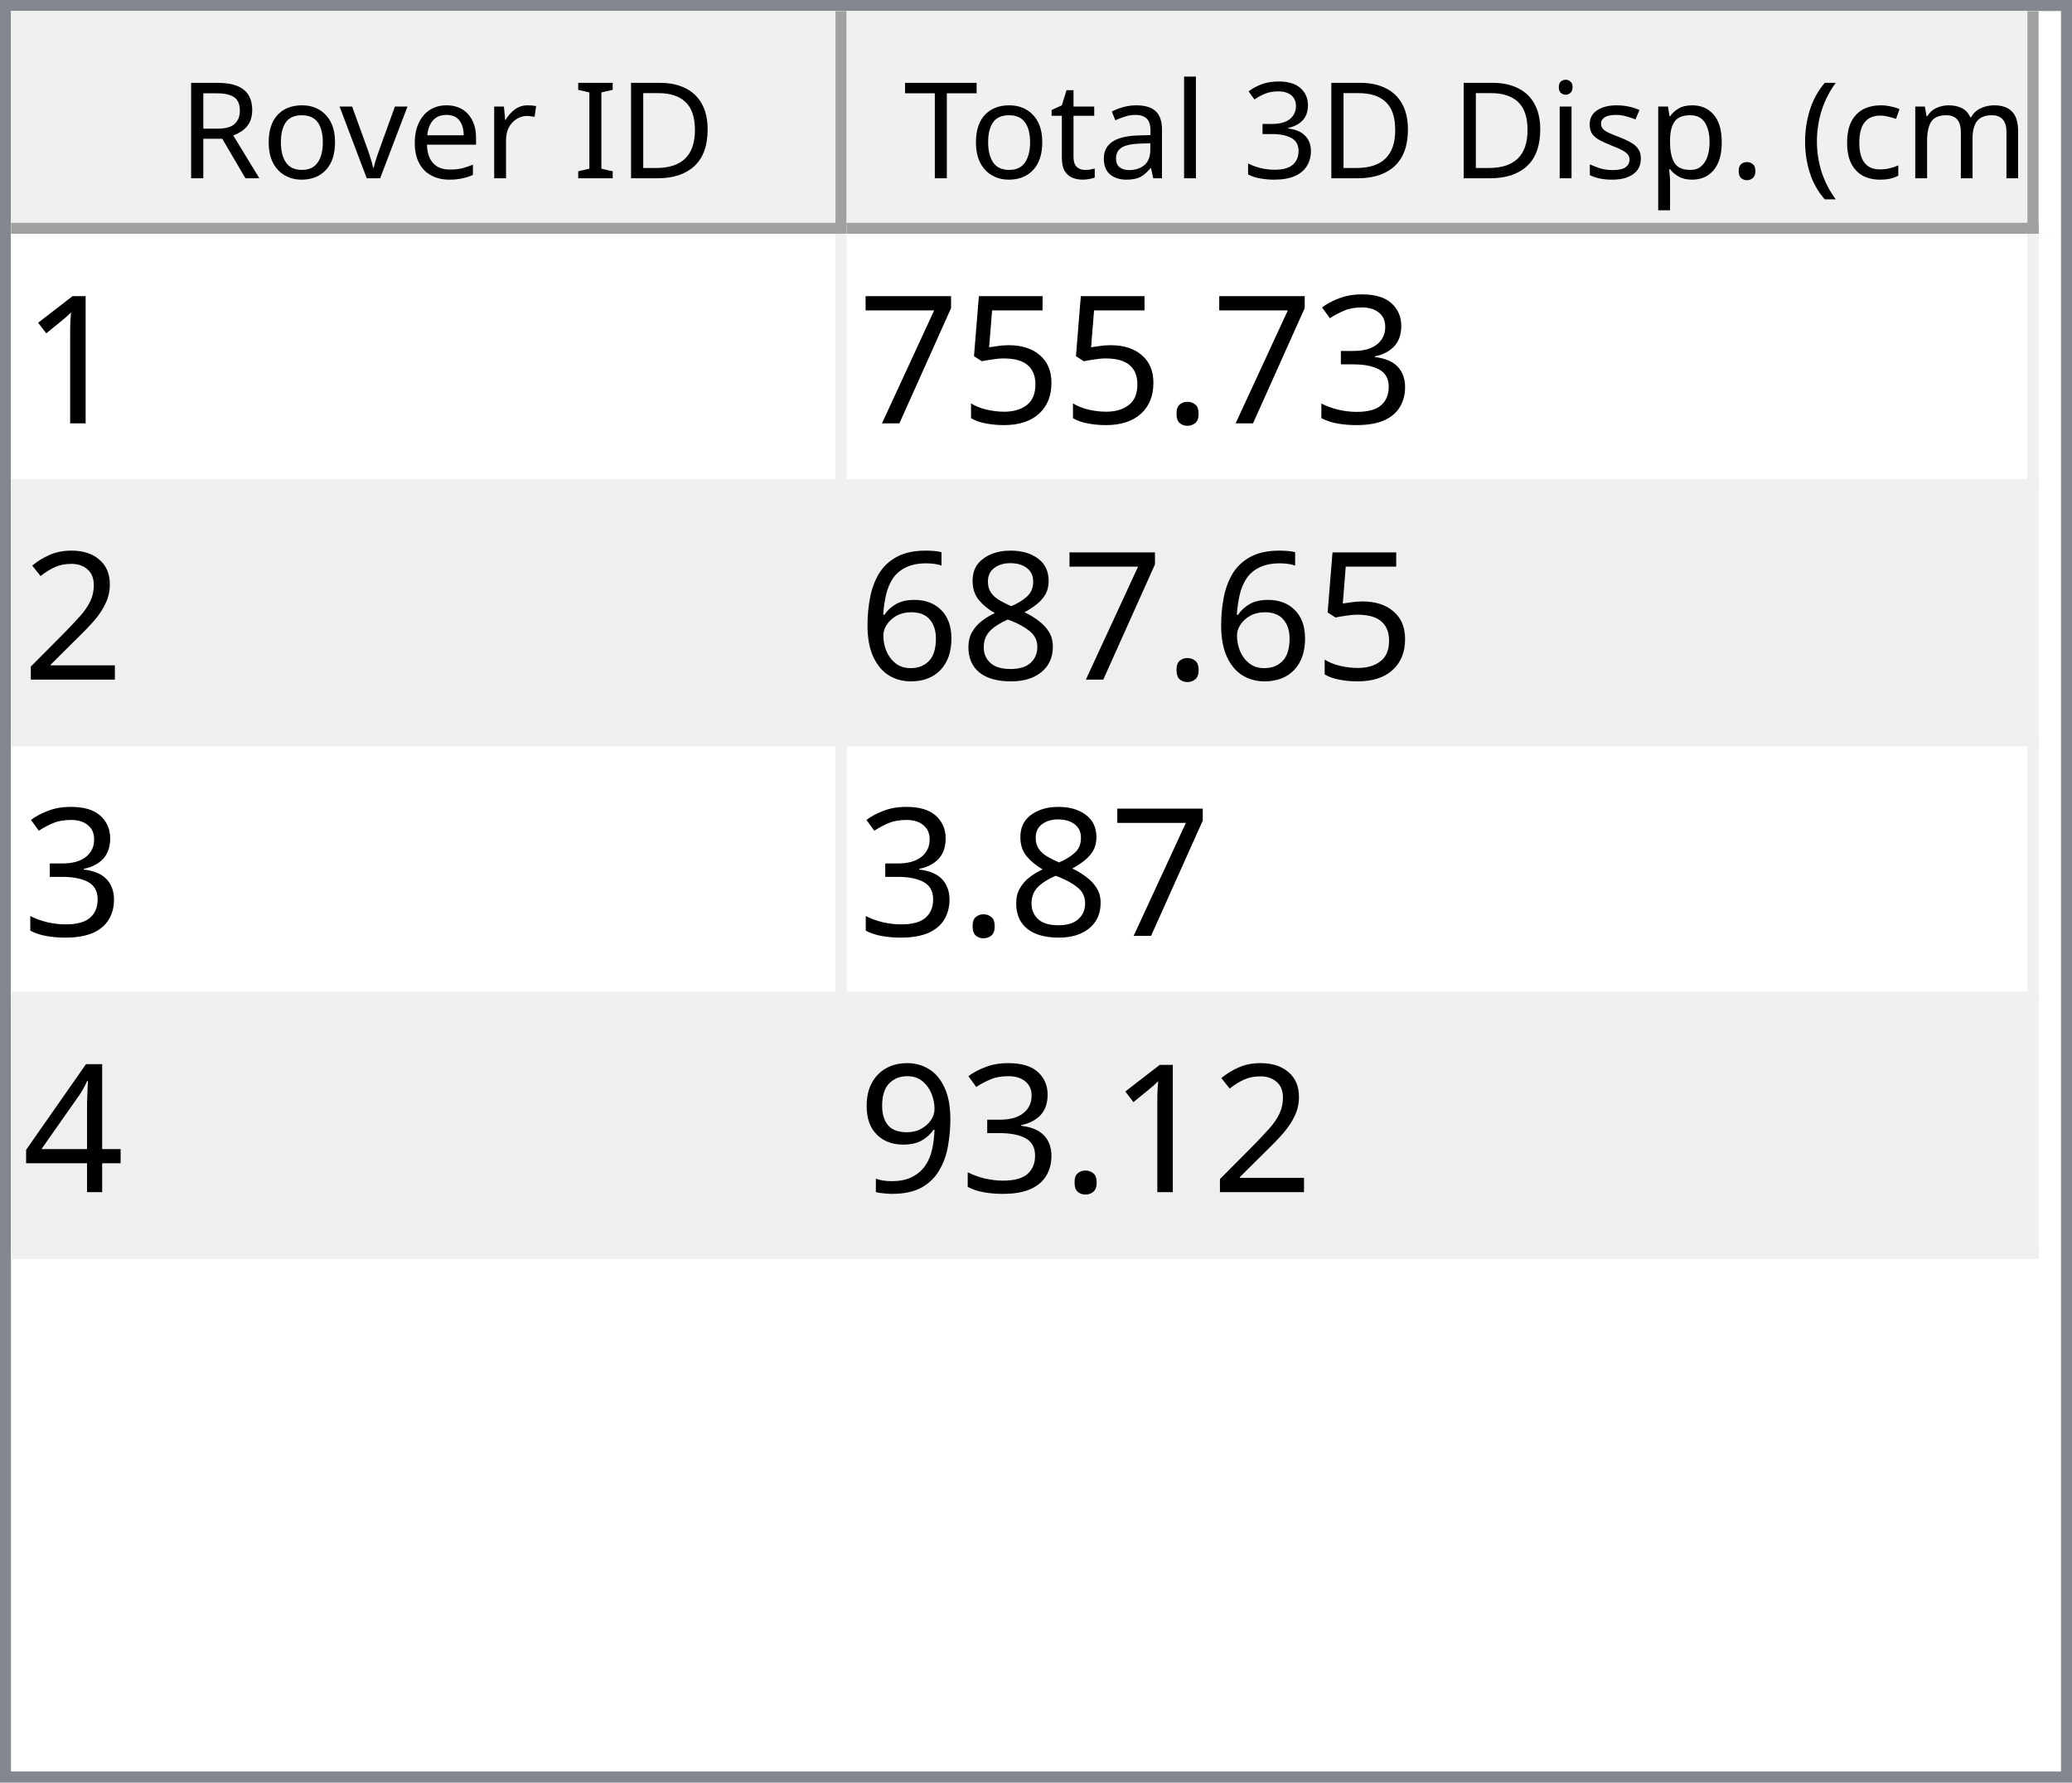
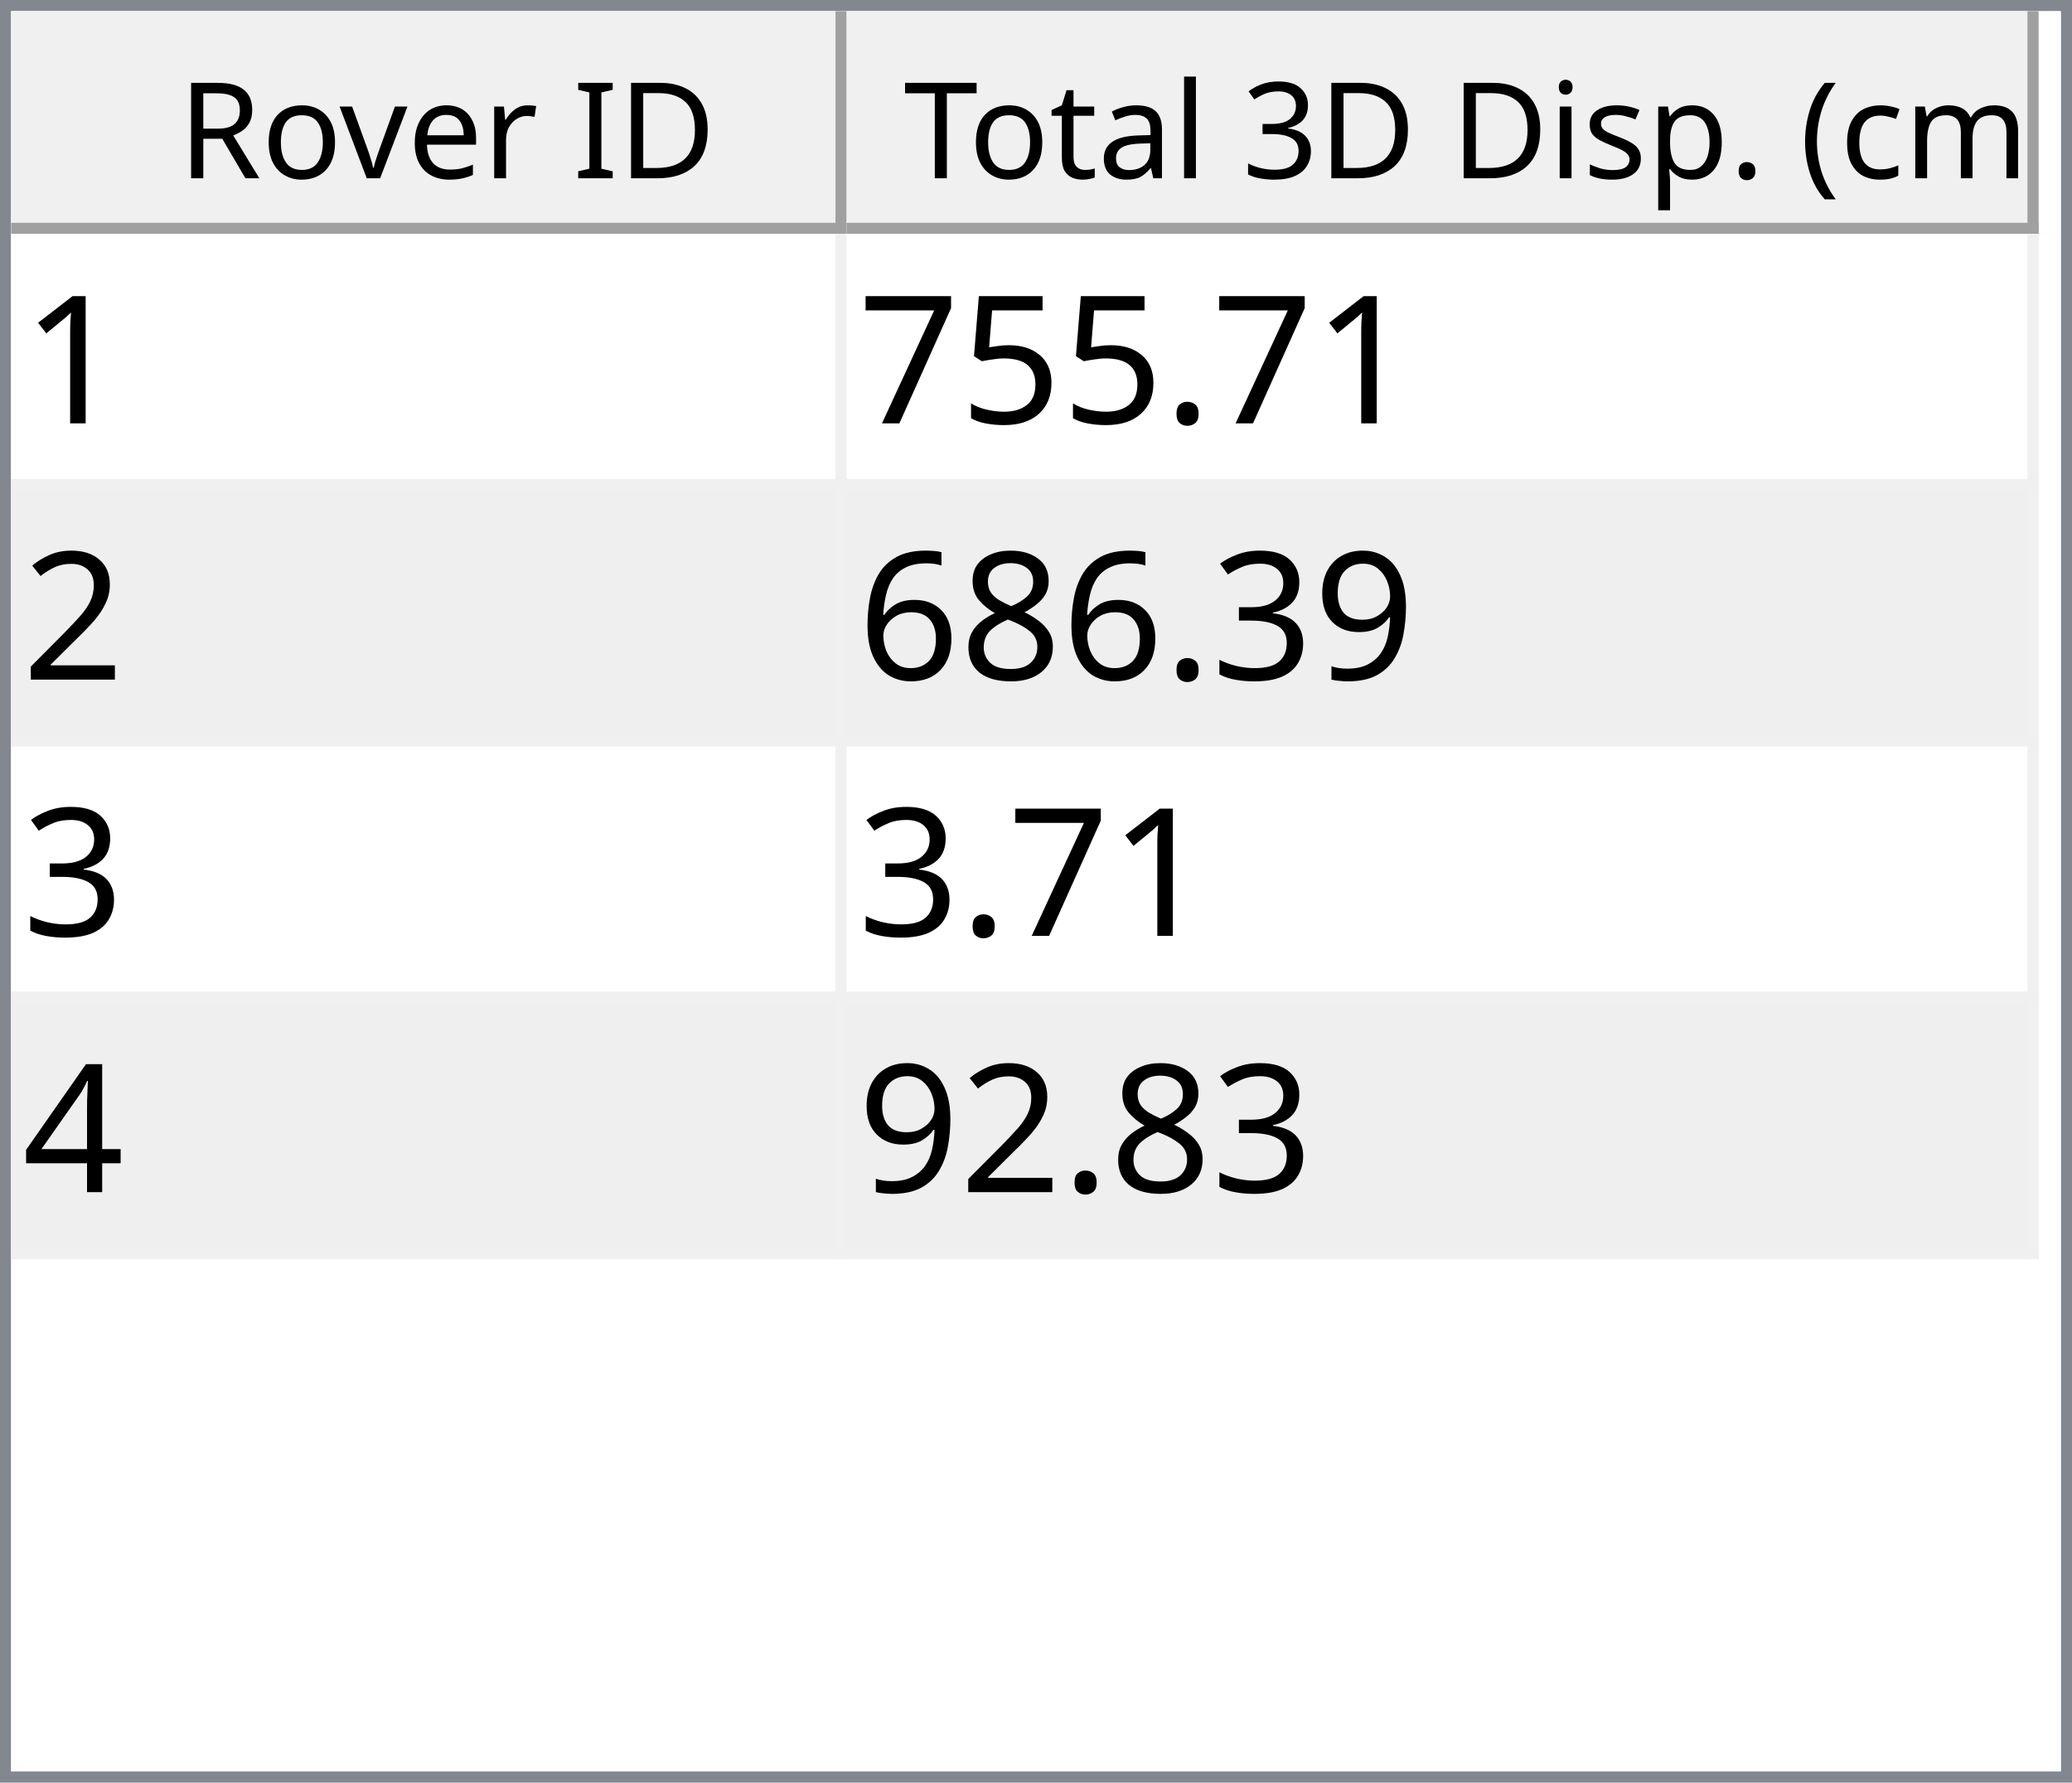
<svg xmlns="http://www.w3.org/2000/svg" style="fill-opacity:1; color-rendering:auto; color-interpolation:auto; text-rendering:auto; stroke:black; stroke-linecap:square; stroke-miterlimit:10; shape-rendering:auto; stroke-opacity:1; fill:black; stroke-dasharray:none; font-weight:normal; stroke-width:1; font-family:'Dialog'; font-style:normal; stroke-linejoin:miter; font-size:12px; stroke-dashoffset:0; image-rendering:auto;" width="186" height="160">
  <defs id="genericDefs" />
  <g>
    <defs id="defs1">
      <clipPath clipPathUnits="userSpaceOnUse" id="clipPath1">
        <path d="M0 0 L186 0 L186 160 L0 160 L0 0 Z" />
      </clipPath>
      <clipPath clipPathUnits="userSpaceOnUse" id="clipPath2">
        <path d="M0 0 L0 160 L186 160 L186 0 Z" />
      </clipPath>
      <clipPath clipPathUnits="userSpaceOnUse" id="clipPath3">
        <path d="M0 0 L0 20 L184 20 L184 0 Z" />
      </clipPath>
      <clipPath clipPathUnits="userSpaceOnUse" id="clipPath4">
        <path d="M0 0 L0 20 L75 20 L75 0 Z" />
      </clipPath>
      <clipPath clipPathUnits="userSpaceOnUse" id="clipPath5">
        <path d="M1 1 L1 19 L74 19 L74 1 Z" />
      </clipPath>
      <clipPath clipPathUnits="userSpaceOnUse" id="clipPath6">
        <path d="M0 0 L0 18 L73 18 L73 0 Z" />
      </clipPath>
      <clipPath clipPathUnits="userSpaceOnUse" id="clipPath7">
        <path d="M-0.5 -0.5 L-0.5 19.5 L74.5 19.5 L74.5 -0.5 Z" />
      </clipPath>
      <clipPath clipPathUnits="userSpaceOnUse" id="clipPath8">
        <path d="M0 0 L0 20 L107 20 L107 0 Z" />
      </clipPath>
      <clipPath clipPathUnits="userSpaceOnUse" id="clipPath9">
        <path d="M1 1 L1 19 L106 19 L106 1 Z" />
      </clipPath>
      <clipPath clipPathUnits="userSpaceOnUse" id="clipPath10">
        <path d="M0 0 L0 18 L105 18 L105 0 Z" />
      </clipPath>
      <clipPath clipPathUnits="userSpaceOnUse" id="clipPath11">
        <path d="M-0.5 -0.5 L-0.5 19.5 L106.5 19.5 L106.5 -0.5 Z" />
      </clipPath>
      <clipPath clipPathUnits="userSpaceOnUse" id="clipPath12">
        <path d="M0 0 L0 138 L184 138 L184 0 Z" />
      </clipPath>
      <clipPath clipPathUnits="userSpaceOnUse" id="clipPath13">
        <path d="M0 0 L0 92 L182 92 L182 0 Z" />
      </clipPath>
      <clipPath clipPathUnits="userSpaceOnUse" id="clipPath14">
        <path d="M-0.5 -0.5 L-0.5 91.5 L181.5 91.5 L181.5 -0.5 Z" />
      </clipPath>
      <clipPath clipPathUnits="userSpaceOnUse" id="clipPath15">
        <path d="M0 0 L0 22 L74 22 L74 0 Z" />
      </clipPath>
      <clipPath clipPathUnits="userSpaceOnUse" id="clipPath16">
        <path d="M0 0 L0 22 L106 22 L106 0 Z" />
      </clipPath>
      <font horiz-adv-x="64.551" id="font1">
        <font-face ascent="107.91" descent="25.098" units-per-em="100" style="font-style:normal; font-family:Segoe UI; font-weight:normal;" />
        <missing-glyph horiz-adv-x="64.551" d="M8.109 0 L8.109 68.266 L56.453 68.266 L56.453 0 L8.109 0 ZM15.328 7.234 L49.219 7.234 L49.219 61.031 L15.328 61.031 L15.328 7.234 Z" />
        <glyph unicode="D" horiz-adv-x="70.117" d="M9.188 0 L9.188 70.016 L28.516 70.016 Q65.531 70.016 65.531 35.891 Q65.531 19.672 55.25 9.836 Q44.969 0 27.734 0 L9.188 0 ZM17.391 62.594 L17.391 7.422 L27.828 7.422 Q41.609 7.422 49.273 14.797 Q56.938 22.172 56.938 35.688 Q56.938 62.594 28.328 62.594 L17.391 62.594 Z" />
        <glyph unicode="I" horiz-adv-x="26.611" d="M17.391 0 L9.188 0 L9.188 70.016 L17.391 70.016 L17.391 0 Z" />
        <glyph unicode=" " horiz-adv-x="27.393" d="" />
        <glyph unicode="r" horiz-adv-x="34.766" d="M34.188 41.891 Q32.078 43.5 28.125 43.5 Q23 43.5 19.555 38.672 Q16.109 33.844 16.109 25.484 L16.109 0 L8.109 0 L8.109 50 L16.109 50 L16.109 39.703 L16.312 39.703 Q18.016 44.969 21.531 47.922 Q25.047 50.875 29.391 50.875 Q32.516 50.875 34.188 50.203 L34.188 41.891 Z" />
        <glyph unicode="e" horiz-adv-x="52.295" d="M48.297 23 L12.984 23 Q13.188 14.656 17.484 10.109 Q21.781 5.562 29.297 5.562 Q37.75 5.562 44.828 11.141 L44.828 3.609 Q38.234 -1.172 27.391 -1.172 Q16.797 -1.172 10.742 5.641 Q4.688 12.453 4.688 24.812 Q4.688 36.469 11.305 43.82 Q17.922 51.172 27.734 51.172 Q37.547 51.172 42.922 44.828 Q48.297 38.484 48.297 27.203 L48.297 23 ZM40.094 29.781 Q40.047 36.719 36.75 40.578 Q33.453 44.438 27.594 44.438 Q21.922 44.438 17.969 40.383 Q14.016 36.328 13.094 29.781 L40.094 29.781 Z" />
        <glyph unicode="v" horiz-adv-x="47.9" d="M47.406 50 L27.484 0 L19.625 0 L0.688 50 L9.469 50 L22.172 13.672 Q23.578 9.672 23.922 6.688 L24.125 6.688 Q24.609 10.453 25.688 13.484 L38.969 50 L47.406 50 Z" />
        <glyph unicode="o" horiz-adv-x="58.594" d="M29 -1.172 Q17.922 -1.172 11.305 5.836 Q4.688 12.844 4.688 24.422 Q4.688 37.016 11.57 44.094 Q18.453 51.172 30.172 51.172 Q41.359 51.172 47.633 44.289 Q53.906 37.406 53.906 25.203 Q53.906 13.234 47.141 6.031 Q40.375 -1.172 29 -1.172 ZM29.594 44.438 Q21.875 44.438 17.383 39.188 Q12.891 33.938 12.891 24.703 Q12.891 15.828 17.43 10.695 Q21.969 5.562 29.594 5.562 Q37.359 5.562 41.531 10.594 Q45.703 15.625 45.703 24.906 Q45.703 34.281 41.531 39.359 Q37.359 44.438 29.594 44.438 Z" />
        <glyph unicode="R" horiz-adv-x="59.814" d="M59.375 0 L49.609 0 L37.891 19.625 Q36.281 22.359 34.766 24.289 Q33.25 26.219 31.664 27.438 Q30.078 28.656 28.25 29.219 Q26.422 29.781 24.125 29.781 L17.391 29.781 L17.391 0 L9.188 0 L9.188 70.016 L30.078 70.016 Q34.672 70.016 38.555 68.867 Q42.438 67.719 45.289 65.375 Q48.141 63.031 49.758 59.547 Q51.375 56.062 51.375 51.375 Q51.375 47.703 50.273 44.656 Q49.172 41.609 47.148 39.211 Q45.125 36.812 42.266 35.133 Q39.406 33.453 35.844 32.516 L35.844 32.328 Q37.594 31.547 38.891 30.547 Q40.188 29.547 41.359 28.18 Q42.531 26.812 43.68 25.078 Q44.828 23.344 46.234 21.047 L59.375 0 ZM17.391 62.594 L17.391 37.203 L28.516 37.203 Q31.594 37.203 34.203 38.133 Q36.812 39.062 38.719 40.797 Q40.625 42.531 41.703 45.047 Q42.781 47.562 42.781 50.688 Q42.781 56.297 39.141 59.445 Q35.5 62.594 28.609 62.594 L17.391 62.594 Z" />
        <glyph unicode=")" horiz-adv-x="30.176" d="M8.297 -15.922 L1.172 -15.922 Q16.406 2.344 16.406 26.812 Q16.406 51.469 1.078 70.016 L8.297 70.016 Q23.531 52.156 23.531 26.703 Q23.531 1.375 8.297 -15.922 Z" />
        <glyph unicode="m" horiz-adv-x="86.133" d="M79.109 0 L71.094 0 L71.094 28.719 Q71.094 37.016 68.531 40.727 Q65.969 44.438 59.906 44.438 Q54.781 44.438 51.195 39.75 Q47.609 35.062 47.609 28.516 L47.609 0 L39.594 0 L39.594 29.688 Q39.594 44.438 28.219 44.438 Q22.953 44.438 19.531 40.016 Q16.109 35.594 16.109 28.516 L16.109 0 L8.109 0 L8.109 50 L16.109 50 L16.109 42.094 L16.312 42.094 Q21.625 51.172 31.844 51.172 Q36.969 51.172 40.773 48.312 Q44.578 45.453 46 40.828 Q51.562 51.172 62.594 51.172 Q79.109 51.172 79.109 30.812 L79.109 0 Z" />
        <glyph unicode="c" horiz-adv-x="46.191" d="M42.188 2.297 Q36.422 -1.172 28.516 -1.172 Q17.828 -1.172 11.258 5.789 Q4.688 12.75 4.688 23.828 Q4.688 36.188 11.766 43.68 Q18.844 51.172 30.672 51.172 Q37.25 51.172 42.281 48.734 L42.281 40.531 Q36.719 44.438 30.375 44.438 Q22.703 44.438 17.797 38.945 Q12.891 33.453 12.891 24.516 Q12.891 15.719 17.508 10.641 Q22.125 5.562 29.891 5.562 Q36.422 5.562 42.188 9.906 L42.188 2.297 Z" />
        <glyph unicode="(" horiz-adv-x="30.176" d="M29.109 -15.922 L21.969 -15.922 Q6.844 1.375 6.844 26.703 Q6.844 52.156 21.969 70.016 L29.203 70.016 Q13.875 51.469 13.875 26.812 Q13.875 2.344 29.109 -15.922 Z" />
        <glyph unicode="." horiz-adv-x="21.68" d="M10.891 -1.078 Q8.641 -1.078 7.055 0.539 Q5.469 2.156 5.469 4.391 Q5.469 6.641 7.055 8.273 Q8.641 9.906 10.891 9.906 Q13.188 9.906 14.797 8.273 Q16.406 6.641 16.406 4.391 Q16.406 2.156 14.797 0.539 Q13.188 -1.078 10.891 -1.078 Z" />
        <glyph unicode="p" horiz-adv-x="58.789" d="M16.312 7.234 L16.109 7.234 L16.109 -23 L8.109 -23 L8.109 50 L16.109 50 L16.109 41.219 L16.312 41.219 Q22.219 51.172 33.594 51.172 Q43.266 51.172 48.688 44.461 Q54.109 37.75 54.109 26.469 Q54.109 13.922 48 6.375 Q41.891 -1.172 31.297 -1.172 Q21.578 -1.172 16.312 7.234 ZM16.109 27.391 L16.109 20.406 Q16.109 14.203 20.141 9.883 Q24.172 5.562 30.375 5.562 Q37.641 5.562 41.773 11.133 Q45.906 16.703 45.906 26.609 Q45.906 34.969 42.047 39.703 Q38.188 44.438 31.594 44.438 Q24.609 44.438 20.359 39.578 Q16.109 34.719 16.109 27.391 Z" />
        <glyph unicode="s" horiz-adv-x="42.432" d="M5.078 1.812 L5.078 10.406 Q11.625 5.562 19.484 5.562 Q30.031 5.562 30.031 12.594 Q30.031 14.594 29.125 15.992 Q28.219 17.391 26.68 18.461 Q25.141 19.531 23.07 20.383 Q21 21.234 18.609 22.172 Q15.281 23.484 12.766 24.828 Q10.25 26.172 8.57 27.859 Q6.891 29.547 6.031 31.695 Q5.172 33.844 5.172 36.719 Q5.172 40.234 6.789 42.945 Q8.406 45.656 11.086 47.484 Q13.766 49.312 17.211 50.242 Q20.656 51.172 24.312 51.172 Q30.812 51.172 35.938 48.922 L35.938 40.828 Q30.422 44.438 23.25 44.438 Q21 44.438 19.195 43.922 Q17.391 43.406 16.094 42.477 Q14.797 41.547 14.086 40.258 Q13.375 38.969 13.375 37.406 Q13.375 35.453 14.086 34.133 Q14.797 32.812 16.164 31.789 Q17.531 30.766 19.484 29.938 Q21.438 29.109 23.922 28.125 Q27.25 26.859 29.883 25.516 Q32.516 24.172 34.375 22.484 Q36.234 20.797 37.234 18.602 Q38.234 16.406 38.234 13.375 Q38.234 9.672 36.602 6.938 Q34.969 4.203 32.234 2.398 Q29.5 0.594 25.93 -0.289 Q22.359 -1.172 18.453 -1.172 Q10.75 -1.172 5.078 1.812 Z" />
        <glyph unicode="i" horiz-adv-x="24.219" d="M12.203 62.703 Q10.062 62.703 8.547 64.164 Q7.031 65.625 7.031 67.875 Q7.031 70.125 8.547 71.609 Q10.062 73.094 12.203 73.094 Q14.406 73.094 15.945 71.609 Q17.484 70.125 17.484 67.875 Q17.484 65.719 15.945 64.211 Q14.406 62.703 12.203 62.703 ZM16.109 0 L8.109 0 L8.109 50 L16.109 50 L16.109 0 Z" />
        <glyph unicode="3" horiz-adv-x="53.906" d="M46.531 19.828 Q46.531 15.094 44.75 11.211 Q42.969 7.328 39.719 4.57 Q36.469 1.812 31.93 0.297 Q27.391 -1.219 21.922 -1.219 Q11.922 -1.219 6 2.594 L6 11.188 Q13.094 5.609 22.219 5.609 Q25.875 5.609 28.828 6.539 Q31.781 7.469 33.906 9.227 Q36.031 10.984 37.18 13.477 Q38.328 15.969 38.328 19.094 Q38.328 32.812 18.797 32.812 L12.984 32.812 L12.984 39.594 L18.5 39.594 Q35.797 39.594 35.797 52.484 Q35.797 64.406 22.609 64.406 Q15.188 64.406 8.688 59.422 L8.688 67.188 Q15.375 71.188 24.609 71.188 Q29 71.188 32.57 69.969 Q36.141 68.75 38.68 66.555 Q41.219 64.359 42.609 61.281 Q44 58.203 44 54.5 Q44 40.672 30.031 36.719 L30.031 36.531 Q33.594 36.141 36.625 34.797 Q39.656 33.453 41.852 31.305 Q44.047 29.156 45.289 26.25 Q46.531 23.344 46.531 19.828 Z" />
        <glyph unicode="l" horiz-adv-x="24.219" d="M16.109 0 L8.109 0 L8.109 74.031 L16.109 74.031 L16.109 0 Z" />
        <glyph unicode="a" horiz-adv-x="50.879" d="M43.891 0 L35.891 0 L35.891 7.812 L35.688 7.812 Q30.469 -1.172 20.312 -1.172 Q12.844 -1.172 8.617 2.781 Q4.391 6.734 4.391 13.281 Q4.391 27.297 20.906 29.594 L35.891 31.688 Q35.891 44.438 25.594 44.438 Q16.547 44.438 9.281 38.281 L9.281 46.484 Q16.656 51.172 26.266 51.172 Q43.891 51.172 43.891 32.516 L43.891 0 ZM35.891 25.297 L23.828 23.641 Q18.266 22.859 15.43 20.875 Q12.594 18.891 12.594 13.875 Q12.594 10.203 15.211 7.883 Q17.828 5.562 22.172 5.562 Q28.125 5.562 32.008 9.742 Q35.891 13.922 35.891 20.312 L35.891 25.297 Z" />
        <glyph unicode="t" horiz-adv-x="33.887" d="M31.297 0.484 Q28.469 -1.078 23.828 -1.078 Q10.688 -1.078 10.688 13.578 L10.688 43.172 L2.094 43.172 L2.094 50 L10.688 50 L10.688 62.203 L18.703 64.797 L18.703 50 L31.297 50 L31.297 43.172 L18.703 43.172 L18.703 14.984 Q18.703 9.969 20.414 7.82 Q22.125 5.672 26.078 5.672 Q29.109 5.672 31.297 7.328 L31.297 0.484 Z" />
        <glyph unicode="T" horiz-adv-x="52.393" d="M50.594 62.594 L30.375 62.594 L30.375 0 L22.172 0 L22.172 62.594 L2 62.594 L2 70.016 L50.594 70.016 L50.594 62.594 Z" />
      </font>
      <font horiz-adv-x="75.0" id="font2">
        <font-face ascent="100.537" descent="21.973" units-per-em="100" style="font-style:normal; font-family:sans-serif; font-weight:normal;" />
        <missing-glyph horiz-adv-x="75.0" d="M12.5 0 L12.5 62.5 L62.5 62.5 L62.5 0 L12.5 0 ZM14.062 1.562 L60.938 1.562 L60.938 60.938 L14.062 60.938 L14.062 1.562 Z" />
        <glyph unicode="1" horiz-adv-x="55.615" d="M37.25 0 L28.469 0 L28.469 56 Q25.297 52.984 20.141 49.953 Q14.984 46.922 10.891 45.406 L10.891 53.906 Q18.266 57.375 23.781 62.305 Q29.297 67.234 31.594 71.875 L37.25 71.875 L37.25 0 Z" />
-         <glyph unicode="3" horiz-adv-x="55.615" d="M4.203 18.891 L12.984 20.062 Q14.5 12.594 18.141 9.297 Q21.781 6 27 6 Q33.203 6 37.477 10.297 Q41.75 14.594 41.75 20.953 Q41.75 27 37.797 30.93 Q33.844 34.859 27.734 34.859 Q25.25 34.859 21.531 33.891 L22.516 41.609 Q23.391 41.5 23.922 41.5 Q29.547 41.5 34.039 44.43 Q38.531 47.359 38.531 53.469 Q38.531 58.297 35.258 61.477 Q31.984 64.656 26.812 64.656 Q21.688 64.656 18.266 61.43 Q14.844 58.203 13.875 51.766 L5.078 53.328 Q6.688 62.156 12.398 67.016 Q18.109 71.875 26.609 71.875 Q32.469 71.875 37.398 69.359 Q42.328 66.844 44.945 62.5 Q47.562 58.156 47.562 53.266 Q47.562 48.641 45.07 44.828 Q42.578 41.016 37.703 38.766 Q44.047 37.312 47.562 32.695 Q51.078 28.078 51.078 21.141 Q51.078 11.766 44.242 5.25 Q37.406 -1.266 26.953 -1.266 Q17.531 -1.266 11.305 4.352 Q5.078 9.969 4.203 18.891 Z" />
        <glyph unicode="." horiz-adv-x="27.783" d="M9.078 0 L9.078 10.016 L19.094 10.016 L19.094 0 L9.078 0 Z" />
        <glyph unicode="5" horiz-adv-x="55.615" d="M4.156 18.75 L13.375 19.531 Q14.406 12.797 18.141 9.398 Q21.875 6 27.156 6 Q33.5 6 37.891 10.789 Q42.281 15.578 42.281 23.484 Q42.281 31 38.062 35.352 Q33.844 39.703 27 39.703 Q22.75 39.703 19.336 37.773 Q15.922 35.844 13.969 32.766 L5.719 33.844 L12.641 70.609 L48.25 70.609 L48.25 62.203 L19.672 62.203 L15.828 42.969 Q22.266 47.469 29.344 47.469 Q38.719 47.469 45.164 40.969 Q51.609 34.469 51.609 24.266 Q51.609 14.547 45.953 7.469 Q39.062 -1.219 27.156 -1.219 Q17.391 -1.219 11.211 4.25 Q5.031 9.719 4.156 18.75 Z" />
        <glyph unicode="7" horiz-adv-x="55.615" d="M4.734 62.203 L4.734 70.656 L51.078 70.656 L51.078 63.812 Q44.234 56.547 37.523 44.484 Q30.812 32.422 27.156 19.672 Q24.516 10.688 23.781 0 L14.75 0 Q14.891 8.453 18.062 20.414 Q21.234 32.375 27.172 43.484 Q33.109 54.594 39.797 62.203 L4.734 62.203 Z" />
        <glyph unicode="2" horiz-adv-x="55.615" d="M50.344 8.453 L50.344 0 L3.031 0 Q2.938 3.172 4.047 6.109 Q5.859 10.938 9.836 15.625 Q13.812 20.312 21.344 26.469 Q33.016 36.031 37.117 41.625 Q41.219 47.219 41.219 52.203 Q41.219 57.422 37.477 61.008 Q33.734 64.594 27.734 64.594 Q21.391 64.594 17.578 60.789 Q13.766 56.984 13.719 50.25 L4.688 51.172 Q5.609 61.281 11.664 66.578 Q17.719 71.875 27.938 71.875 Q38.234 71.875 44.242 66.164 Q50.25 60.453 50.25 52 Q50.25 47.703 48.492 43.555 Q46.734 39.406 42.656 34.812 Q38.578 30.219 29.109 22.219 Q21.188 15.578 18.945 13.211 Q16.703 10.844 15.234 8.453 L50.344 8.453 Z" />
+         <glyph unicode="9" horiz-adv-x="55.615" d="M5.469 16.547 L13.922 17.328 Q14.984 11.375 18.016 8.688 Q21.047 6 25.781 6 Q29.828 6 32.883 7.859 Q35.938 9.719 37.891 12.82 Q39.844 15.922 41.164 21.195 Q42.484 26.469 42.484 31.938 Q42.484 32.516 42.438 33.688 Q39.797 29.5 35.234 26.883 Q30.672 24.266 25.344 24.266 Q16.453 24.266 10.305 30.711 Q4.156 37.156 4.156 47.703 Q4.156 58.594 10.578 65.234 Q17 71.875 26.656 71.875 Q33.641 71.875 39.43 68.117 Q45.219 64.359 48.219 57.398 Q51.219 50.438 51.219 37.25 Q51.219 23.531 48.242 15.406 Q45.266 7.281 39.383 3.031 Q33.5 -1.219 25.594 -1.219 Q17.188 -1.219 11.867 3.445 Q6.547 8.109 5.469 16.547 ZM41.453 48.141 Q41.453 55.719 37.43 60.156 Q33.406 64.594 27.734 64.594 Q21.875 64.594 17.531 59.812 Q13.188 55.031 13.188 47.406 Q13.188 40.578 17.312 36.305 Q21.438 32.031 27.484 32.031 Q33.594 32.031 37.523 36.305 Q41.453 40.578 41.453 48.141 Z" />
+         <glyph unicode="3" horiz-adv-x="55.615" d="M4.203 18.891 L12.984 20.062 Q14.5 12.594 18.141 9.297 Q21.781 6 27 6 Q33.203 6 37.477 10.297 Q41.75 14.594 41.75 20.953 Q41.75 27 37.797 30.93 Q33.844 34.859 27.734 34.859 Q25.25 34.859 21.531 33.891 L22.516 41.609 Q23.391 41.5 23.922 41.5 Q29.547 41.5 34.039 44.43 Q38.531 47.359 38.531 53.469 Q38.531 58.297 35.258 61.477 Q31.984 64.656 26.812 64.656 Q21.688 64.656 18.266 61.43 Q14.844 58.203 13.875 51.766 L5.078 53.328 Q6.688 62.156 12.398 67.016 Q18.109 71.875 26.609 71.875 Q32.469 71.875 37.398 69.359 Q42.328 66.844 44.945 62.5 Q47.562 58.156 47.562 53.266 Q47.562 48.641 45.07 44.828 Q42.578 41.016 37.703 38.766 Q44.047 37.312 47.562 32.695 Q51.078 28.078 51.078 21.141 Q51.078 11.766 44.242 5.25 Q37.406 -1.266 26.953 -1.266 Q17.531 -1.266 11.305 4.352 Q5.078 9.969 4.203 18.891 Z" />
        <glyph unicode="8" horiz-adv-x="55.615" d="M17.672 38.812 Q12.203 40.828 9.57 44.539 Q6.938 48.25 6.938 53.422 Q6.938 61.234 12.555 66.555 Q18.172 71.875 27.484 71.875 Q36.859 71.875 42.578 66.43 Q48.297 60.984 48.297 53.172 Q48.297 48.188 45.68 44.508 Q43.062 40.828 37.75 38.812 Q44.344 36.672 47.781 31.883 Q51.219 27.094 51.219 20.453 Q51.219 11.281 44.727 5.031 Q38.234 -1.219 27.641 -1.219 Q17.047 -1.219 10.547 5.055 Q4.047 11.328 4.047 20.703 Q4.047 27.688 7.594 32.398 Q11.141 37.109 17.672 38.812 ZM15.922 53.719 Q15.922 48.641 19.195 45.414 Q22.469 42.188 27.688 42.188 Q32.766 42.188 36.016 45.383 Q39.266 48.578 39.266 53.219 Q39.266 58.062 35.914 61.359 Q32.562 64.656 27.594 64.656 Q22.562 64.656 19.242 61.43 Q15.922 58.203 15.922 53.719 ZM13.094 20.656 Q13.094 16.891 14.875 13.375 Q16.656 9.859 20.172 7.93 Q23.688 6 27.734 6 Q34.031 6 38.133 10.055 Q42.234 14.109 42.234 20.359 Q42.234 26.703 38.016 30.859 Q33.797 35.016 27.438 35.016 Q21.234 35.016 17.164 30.914 Q13.094 26.812 13.094 20.656 Z" />
        <glyph unicode="6" horiz-adv-x="55.615" d="M49.75 54.047 L41.016 53.375 Q39.844 58.547 37.703 60.891 Q34.125 64.656 28.906 64.656 Q24.703 64.656 21.531 62.312 Q17.391 59.281 14.992 53.469 Q12.594 47.656 12.5 36.922 Q15.672 41.75 20.266 44.094 Q24.859 46.438 29.891 46.438 Q38.672 46.438 44.852 39.969 Q51.031 33.5 51.031 23.25 Q51.031 16.5 48.125 10.719 Q45.219 4.938 40.141 1.859 Q35.062 -1.219 28.609 -1.219 Q17.625 -1.219 10.695 6.859 Q3.766 14.938 3.766 33.5 Q3.766 54.25 11.422 63.672 Q18.109 71.875 29.438 71.875 Q37.891 71.875 43.289 67.141 Q48.688 62.406 49.75 54.047 ZM13.875 23.188 Q13.875 18.656 15.797 14.508 Q17.719 10.359 21.188 8.18 Q24.656 6 28.469 6 Q34.031 6 38.039 10.492 Q42.047 14.984 42.047 22.703 Q42.047 30.125 38.086 34.398 Q34.125 38.672 28.125 38.672 Q22.172 38.672 18.023 34.398 Q13.875 30.125 13.875 23.188 Z" />
        <glyph unicode="4" horiz-adv-x="55.615" d="M32.328 0 L32.328 17.141 L1.266 17.141 L1.266 25.203 L33.938 71.578 L41.109 71.578 L41.109 25.203 L50.781 25.203 L50.781 17.141 L41.109 17.141 L41.109 0 L32.328 0 ZM32.328 25.203 L32.328 57.469 L9.906 25.203 L32.328 25.203 Z" />
-         <glyph unicode="9" horiz-adv-x="55.615" d="M5.469 16.547 L13.922 17.328 Q14.984 11.375 18.016 8.688 Q21.047 6 25.781 6 Q29.828 6 32.883 7.859 Q35.938 9.719 37.891 12.82 Q39.844 15.922 41.164 21.195 Q42.484 26.469 42.484 31.938 Q42.484 32.516 42.438 33.688 Q39.797 29.5 35.234 26.883 Q30.672 24.266 25.344 24.266 Q16.453 24.266 10.305 30.711 Q4.156 37.156 4.156 47.703 Q4.156 58.594 10.578 65.234 Q17 71.875 26.656 71.875 Q33.641 71.875 39.43 68.117 Q45.219 64.359 48.219 57.398 Q51.219 50.438 51.219 37.25 Q51.219 23.531 48.242 15.406 Q45.266 7.281 39.383 3.031 Q33.5 -1.219 25.594 -1.219 Q17.188 -1.219 11.867 3.445 Q6.547 8.109 5.469 16.547 ZM41.453 48.141 Q41.453 55.719 37.43 60.156 Q33.406 64.594 27.734 64.594 Q21.875 64.594 17.531 59.812 Q13.188 55.031 13.188 47.406 Q13.188 40.578 17.312 36.305 Q21.438 32.031 27.484 32.031 Q33.594 32.031 37.523 36.305 Q41.453 40.578 41.453 48.141 Z" />
      </font>
    </defs>
    <g style="fill:white; stroke:white;">
      <rect x="0" y="0" width="186" style="clip-path:url(#clipPath1); stroke:none;" height="160" />
    </g>
    <g style="fill:white; text-rendering:optimizeSpeed; color-rendering:optimizeSpeed; image-rendering:optimizeSpeed; shape-rendering:crispEdges; stroke:white; color-interpolation:sRGB;">
      <rect x="0" width="186" height="160" y="0" style="stroke:none;" />
      <path style="stroke:none;" d="M0 160 L186 160 L186 0 L0 0 Z" />
    </g>
    <g style="fill:rgb(240,240,240); font-family:'Segoe UI'; stroke:rgb(240,240,240);">
      <rect x="0" y="0" width="186" style="clip-path:url(#clipPath2); stroke:none;" height="160" />
    </g>
    <g style="fill:rgb(130,135,144); font-family:'Segoe UI'; stroke:rgb(130,135,144);">
      <path d="M0 0 L186 0 L186 160 L0 160 L0 0 ZM1 1 L185 1 L185 159 L1 159 L1 1 Z" style="fill-rule:evenodd; clip-path:url(#clipPath2); stroke:none;" />
    </g>
    <g style="fill:white; font-family:'Segoe UI'; stroke:white;" transform="translate(1,1)">
      <rect x="0" y="0" width="184" style="clip-path:url(#clipPath3); stroke:none;" height="20" />
    </g>
    <g style="fill:rgb(240,240,240); font-family:'Segoe UI'; stroke:rgb(240,240,240);" transform="translate(1,1)">
      <rect x="0" y="0" width="75" style="clip-path:url(#clipPath4); stroke:none;" height="20" />
    </g>
    <g style="font-family:'Segoe UI';" transform="translate(2,2)">
      <text x="14" xml:space="preserve" y="14" style="clip-path:url(#clipPath6); stroke:none;">Rover ID</text>
    </g>
    <g style="fill:rgb(160,160,160); font-family:'Segoe UI'; stroke:rgb(160,160,160); stroke-linejoin:bevel;" transform="translate(1.5,1.5)">
      <line x1="74" x2="74" y1="0" style="fill:none; clip-path:url(#clipPath7);" y2="19" />
    </g>
    <g style="fill:rgb(160,160,160); font-family:'Segoe UI'; stroke:rgb(160,160,160); stroke-linejoin:bevel;" transform="matrix(1,0,0,1,1,1) translate(0.5,0.5)">
      <line x1="0" x2="74" y1="19" style="fill:none; clip-path:url(#clipPath7);" y2="19" />
    </g>
    <g style="fill:rgb(240,240,240); font-family:'Segoe UI'; stroke:rgb(240,240,240);" transform="translate(76,1)">
      <rect x="0" y="0" width="107" style="clip-path:url(#clipPath8); stroke:none;" height="20" />
    </g>
    <g style="font-family:'Segoe UI';" transform="translate(77,2)">
      <text x="1" xml:space="preserve" y="14" style="clip-path:url(#clipPath10); stroke:none;"> Total 3D Disp. (cm)</text>
    </g>
    <g style="fill:rgb(160,160,160); font-family:'Segoe UI'; stroke:rgb(160,160,160); stroke-linejoin:bevel;" transform="translate(76.5,1.5)">
      <line x1="106" x2="106" y1="0" style="fill:none; clip-path:url(#clipPath11);" y2="19" />
    </g>
    <g style="fill:rgb(160,160,160); font-family:'Segoe UI'; stroke:rgb(160,160,160); stroke-linejoin:bevel;" transform="matrix(1,0,0,1,76,1) translate(0.5,0.5)">
      <line x1="0" x2="106" y1="19" style="fill:none; clip-path:url(#clipPath11);" y2="19" />
    </g>
    <g style="fill:white; font-family:'Segoe UI'; stroke:white;" transform="translate(1,21)">
      <rect x="0" y="0" width="184" style="clip-path:url(#clipPath12); stroke:none;" height="138" />
    </g>
    <g style="fill:rgb(240,240,240); font-size:16px; font-family:sans-serif; stroke:rgb(240,240,240);" transform="translate(1,21)">
      <rect x="0" y="0" width="182" style="clip-path:url(#clipPath13); stroke:none;" height="92" />
      <line transform="translate(0.5,0.5)" x1="0" x2="181" y1="22" style="clip-path:url(#clipPath14); fill:none; stroke-linejoin:bevel;" y2="22" />
    </g>
    <g transform="matrix(1,0,0,1,1,21) translate(0.5,0.5)" style="fill:rgb(240,240,240); font-size:16px; font-family:sans-serif; stroke:rgb(240,240,240); stroke-linejoin:bevel;">
      <line x1="0" x2="181" y1="45" style="fill:none; clip-path:url(#clipPath14);" y2="45" />
    </g>
    <g transform="matrix(1,0,0,1,1,21) translate(0.5,0.5)" style="fill:rgb(240,240,240); font-size:16px; font-family:sans-serif; stroke:rgb(240,240,240); stroke-linejoin:bevel;">
      <line x1="0" x2="181" y1="68" style="fill:none; clip-path:url(#clipPath14);" y2="68" />
    </g>
    <g transform="matrix(1,0,0,1,1,21) translate(0.5,0.5)" style="fill:rgb(240,240,240); font-size:16px; font-family:sans-serif; stroke:rgb(240,240,240); stroke-linejoin:bevel;">
      <line x1="0" x2="181" y1="91" style="fill:none; clip-path:url(#clipPath14);" y2="91" />
    </g>
    <g transform="matrix(1,0,0,1,1,21) translate(0.5,0.5)" style="fill:rgb(240,240,240); font-size:16px; font-family:sans-serif; stroke:rgb(240,240,240); stroke-linejoin:bevel;">
      <line x1="74" x2="74" y1="0" style="fill:none; clip-path:url(#clipPath14);" y2="91" />
    </g>
    <g transform="matrix(1,0,0,1,1,21) translate(0.5,0.5)" style="fill:rgb(240,240,240); font-size:16px; font-family:sans-serif; stroke:rgb(240,240,240); stroke-linejoin:bevel;">
      <line x1="181" x2="181" y1="0" style="fill:none; clip-path:url(#clipPath14);" y2="91" />
    </g>
    <g style="fill:white; font-size:16px; font-family:sans-serif; stroke:white;" transform="matrix(1,0,0,1,1,21)">
      <rect x="0" y="0" width="74" style="clip-path:url(#clipPath15); stroke:none;" height="22" />
      <text x="1" y="17" style="fill:black; clip-path:url(#clipPath15); stroke:none;" xml:space="preserve">1</text>
    </g>
    <g style="fill:white; font-size:16px; font-family:sans-serif; stroke:white;" transform="matrix(1,0,0,1,1,21) translate(75,0)">
      <rect x="0" y="0" width="106" style="clip-path:url(#clipPath16); stroke:none;" height="22" />
-       <text x="1" y="17" style="fill:black; clip-path:url(#clipPath16); stroke:none;" xml:space="preserve">755.73</text>
+       <text x="1" y="17" style="fill:black; clip-path:url(#clipPath16); stroke:none;" xml:space="preserve">755.71</text>
    </g>
    <g style="fill:rgb(239,239,239); font-size:16px; font-family:sans-serif; stroke:rgb(239,239,239);" transform="matrix(1,0,0,1,1,21) translate(0,23)">
      <rect x="0" y="0" width="74" style="clip-path:url(#clipPath15); stroke:none;" height="22" />
      <text x="1" y="17" style="fill:black; clip-path:url(#clipPath15); stroke:none;" xml:space="preserve">2</text>
    </g>
    <g style="fill:rgb(239,239,239); font-size:16px; font-family:sans-serif; stroke:rgb(239,239,239);" transform="matrix(1,0,0,1,1,21) translate(75,23)">
      <rect x="0" y="0" width="106" style="clip-path:url(#clipPath16); stroke:none;" height="22" />
-       <text x="1" y="17" style="fill:black; clip-path:url(#clipPath16); stroke:none;" xml:space="preserve">687.65</text>
+       <text x="1" y="17" style="fill:black; clip-path:url(#clipPath16); stroke:none;" xml:space="preserve">686.39</text>
    </g>
    <g style="fill:white; font-size:16px; font-family:sans-serif; stroke:white;" transform="matrix(1,0,0,1,1,21) translate(0,46)">
      <rect x="0" y="0" width="74" style="clip-path:url(#clipPath15); stroke:none;" height="22" />
      <text x="1" y="17" style="fill:black; clip-path:url(#clipPath15); stroke:none;" xml:space="preserve">3</text>
    </g>
    <g style="fill:white; font-size:16px; font-family:sans-serif; stroke:white;" transform="matrix(1,0,0,1,1,21) translate(75,46)">
      <rect x="0" y="0" width="106" style="clip-path:url(#clipPath16); stroke:none;" height="22" />
-       <text x="1" y="17" style="fill:black; clip-path:url(#clipPath16); stroke:none;" xml:space="preserve">3.87</text>
+       <text x="1" y="17" style="fill:black; clip-path:url(#clipPath16); stroke:none;" xml:space="preserve">3.71</text>
    </g>
    <g style="fill:rgb(239,239,239); font-size:16px; font-family:sans-serif; stroke:rgb(239,239,239);" transform="matrix(1,0,0,1,1,21) translate(0,69)">
      <rect x="0" y="0" width="74" style="clip-path:url(#clipPath15); stroke:none;" height="22" />
      <text x="1" y="17" style="fill:black; clip-path:url(#clipPath15); stroke:none;" xml:space="preserve">4</text>
    </g>
    <g style="fill:rgb(239,239,239); font-size:16px; font-family:sans-serif; stroke:rgb(239,239,239);" transform="matrix(1,0,0,1,1,21) translate(75,69)">
      <rect x="0" y="0" width="106" style="clip-path:url(#clipPath16); stroke:none;" height="22" />
-       <text x="1" y="17" style="fill:black; clip-path:url(#clipPath16); stroke:none;" xml:space="preserve">93.12</text>
+       <text x="1" y="17" style="fill:black; clip-path:url(#clipPath16); stroke:none;" xml:space="preserve">92.83</text>
    </g>
  </g>
</svg>
